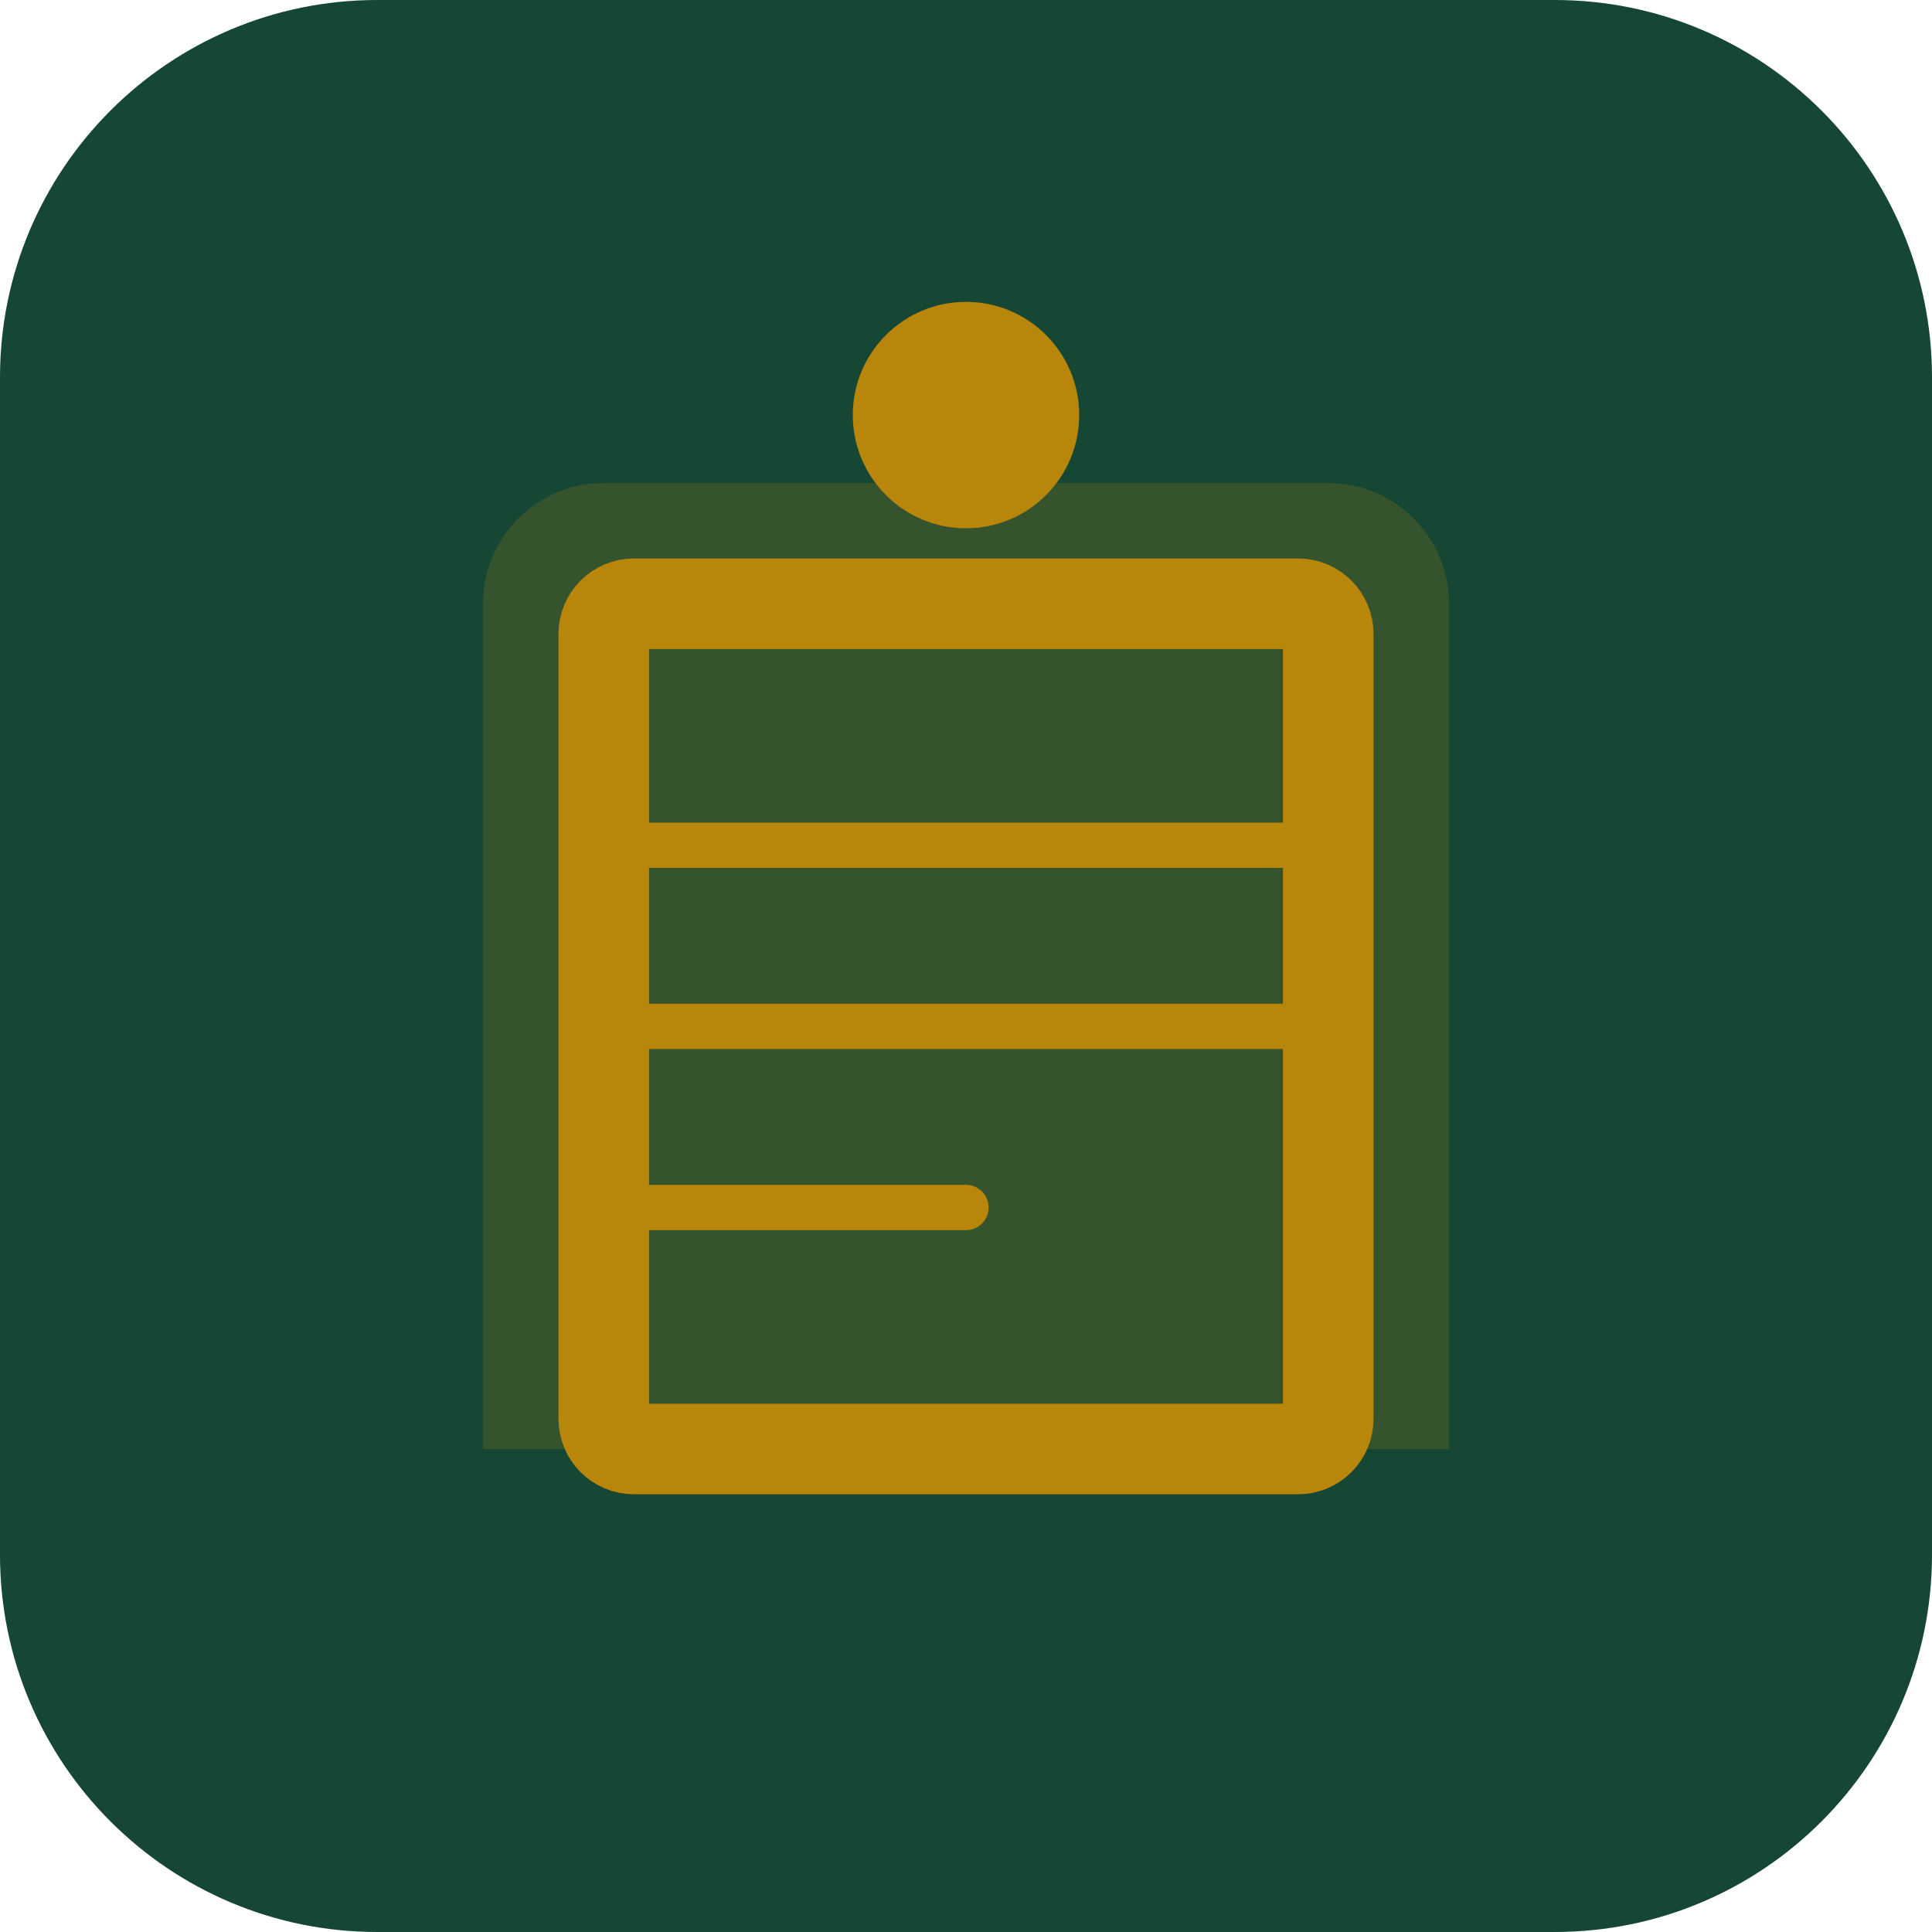
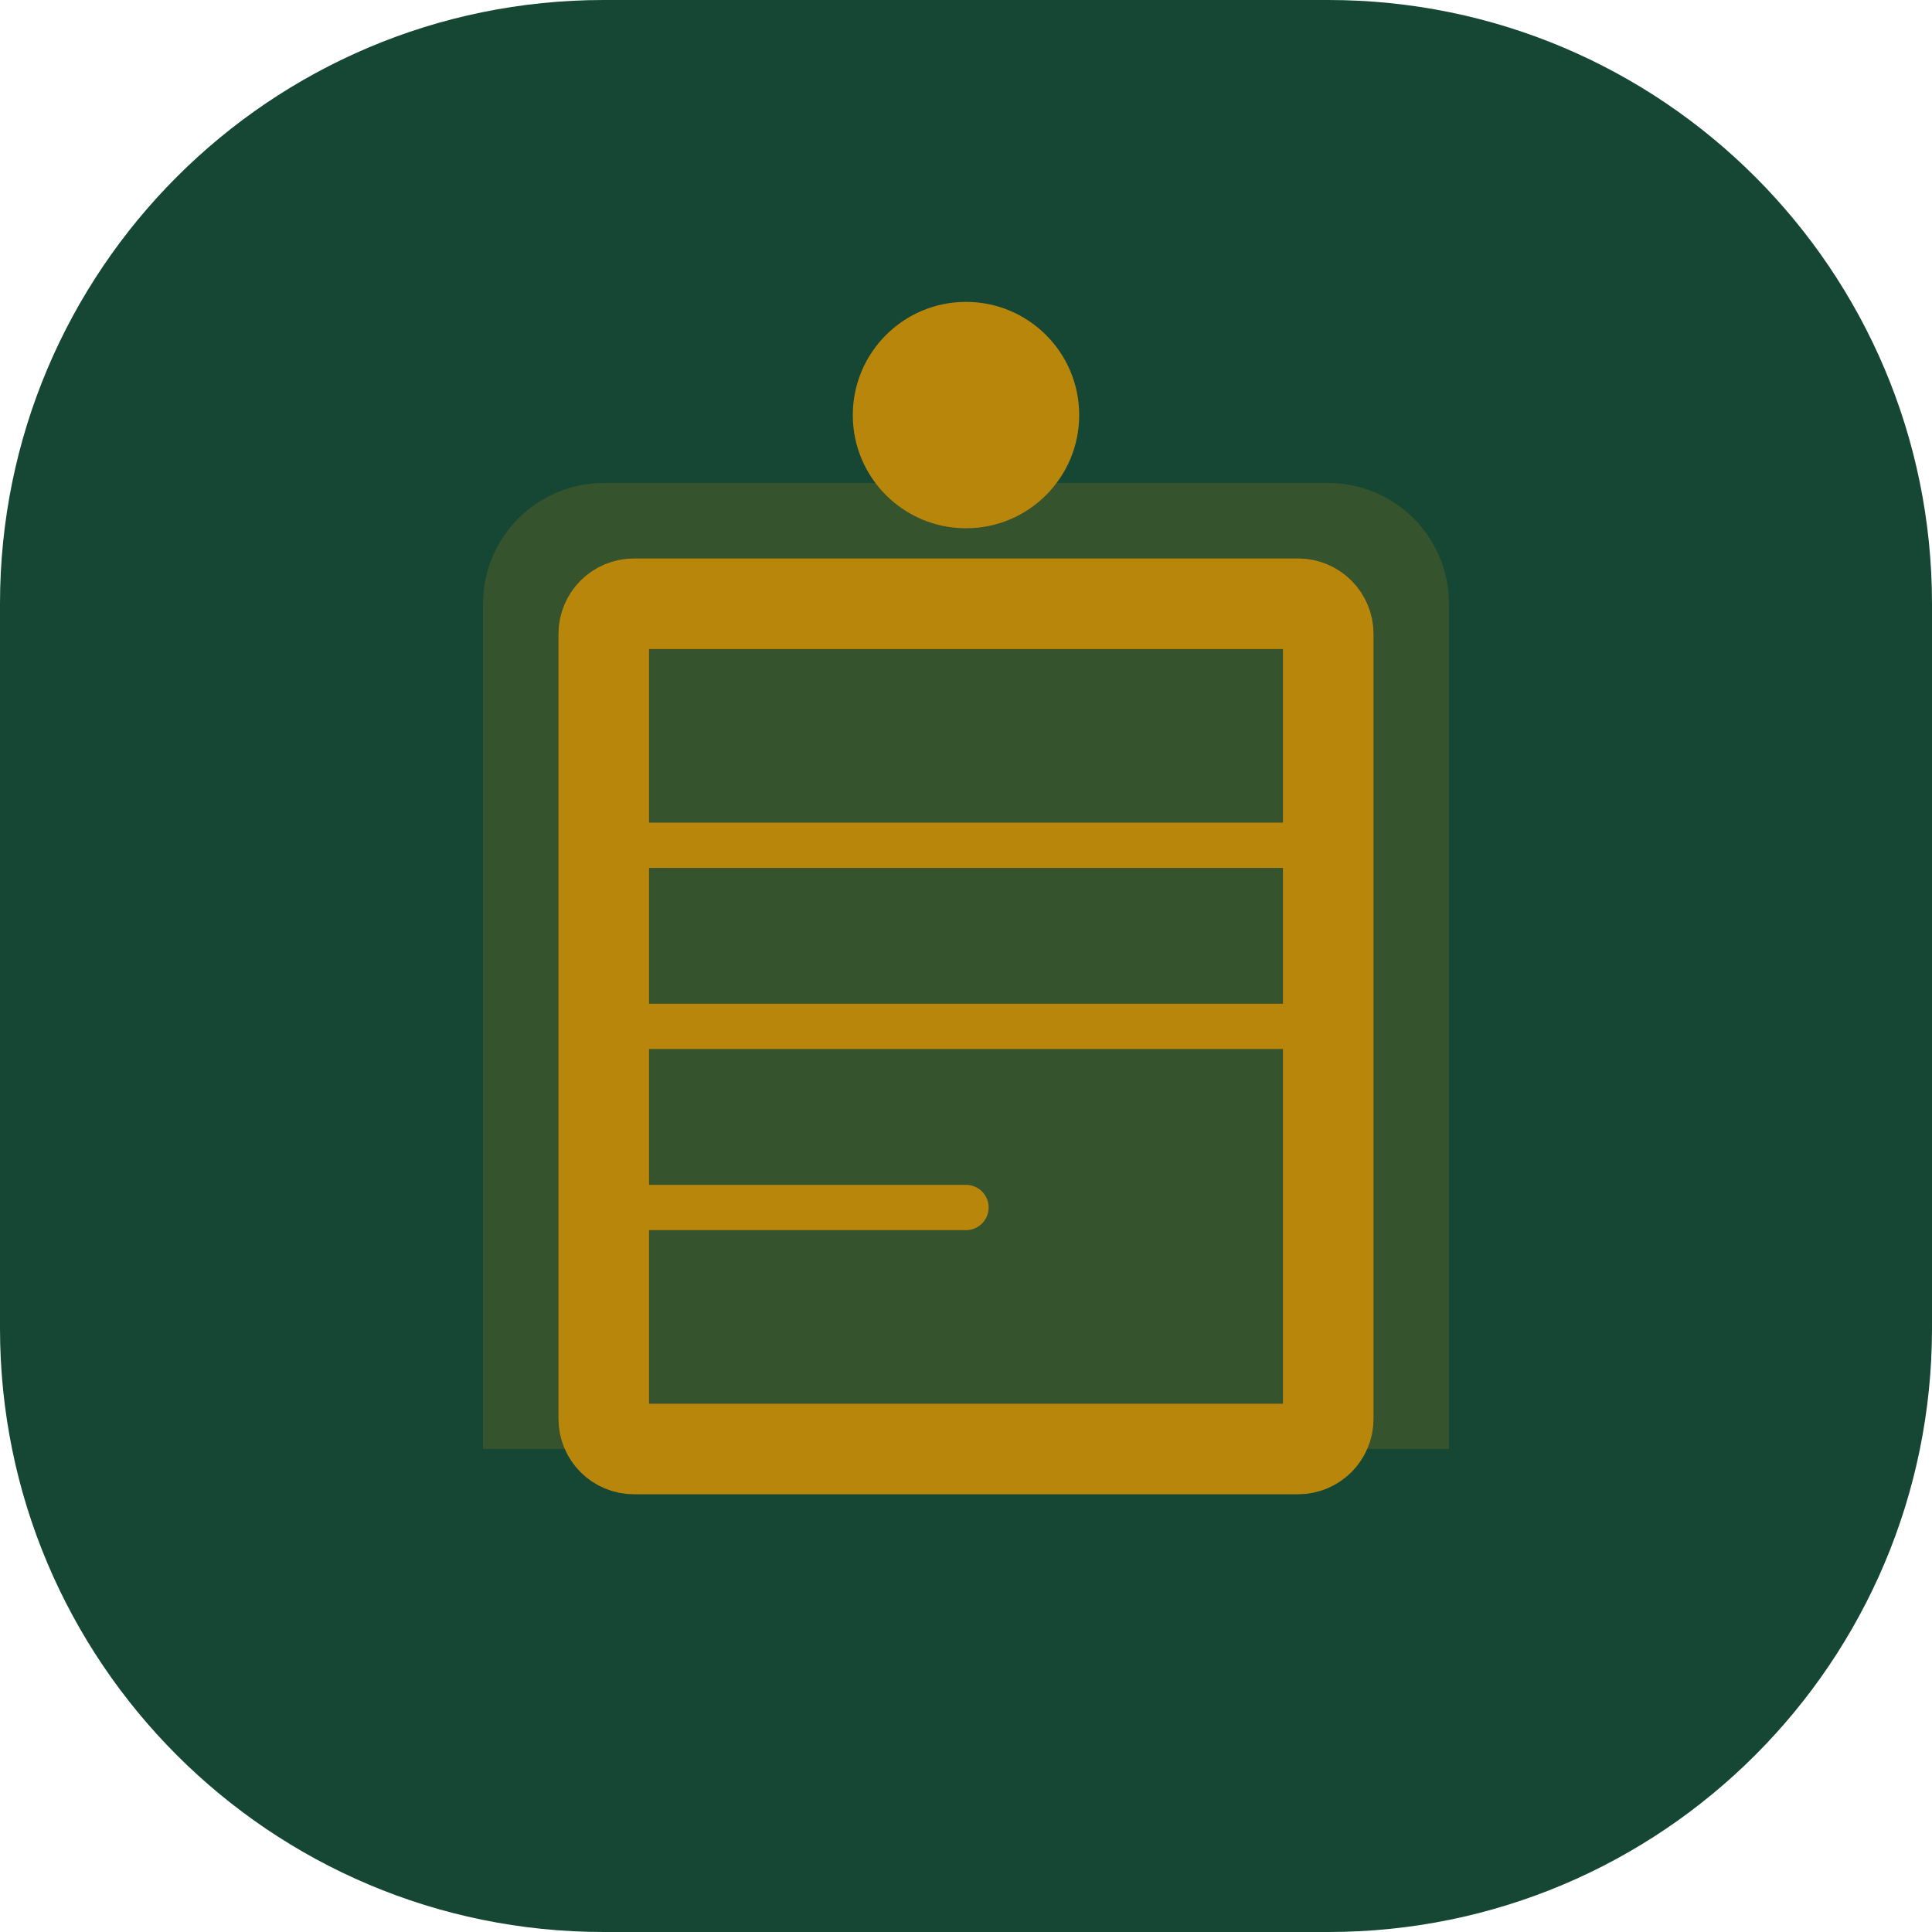
<svg xmlns="http://www.w3.org/2000/svg" width="512" height="512" viewBox="0 0 512 512" fill="none">
-   <rect width="512" height="512" rx="100" fill="#154734" />
+   <rect width="512" height="512" rx="160" fill="#154734" />
  <path d="M128 160C128 142.327 142.327 128 160 128H352C369.673 128 384 142.327 384 160V384H128V160Z" fill="#b8860b" fill-opacity="0.2" />
  <rect x="160" y="160" width="192" height="224" rx="8" stroke="#b8860b" stroke-width="24" />
  <path d="M160 224H352" stroke="#b8860b" stroke-width="12" stroke-linecap="round" />
  <path d="M160 272H352" stroke="#b8860b" stroke-width="12" stroke-linecap="round" />
  <path d="M160 320H256" stroke="#b8860b" stroke-width="12" stroke-linecap="round" />
  <circle cx="256" cy="110" r="30" fill="#b8860b" />
</svg>
